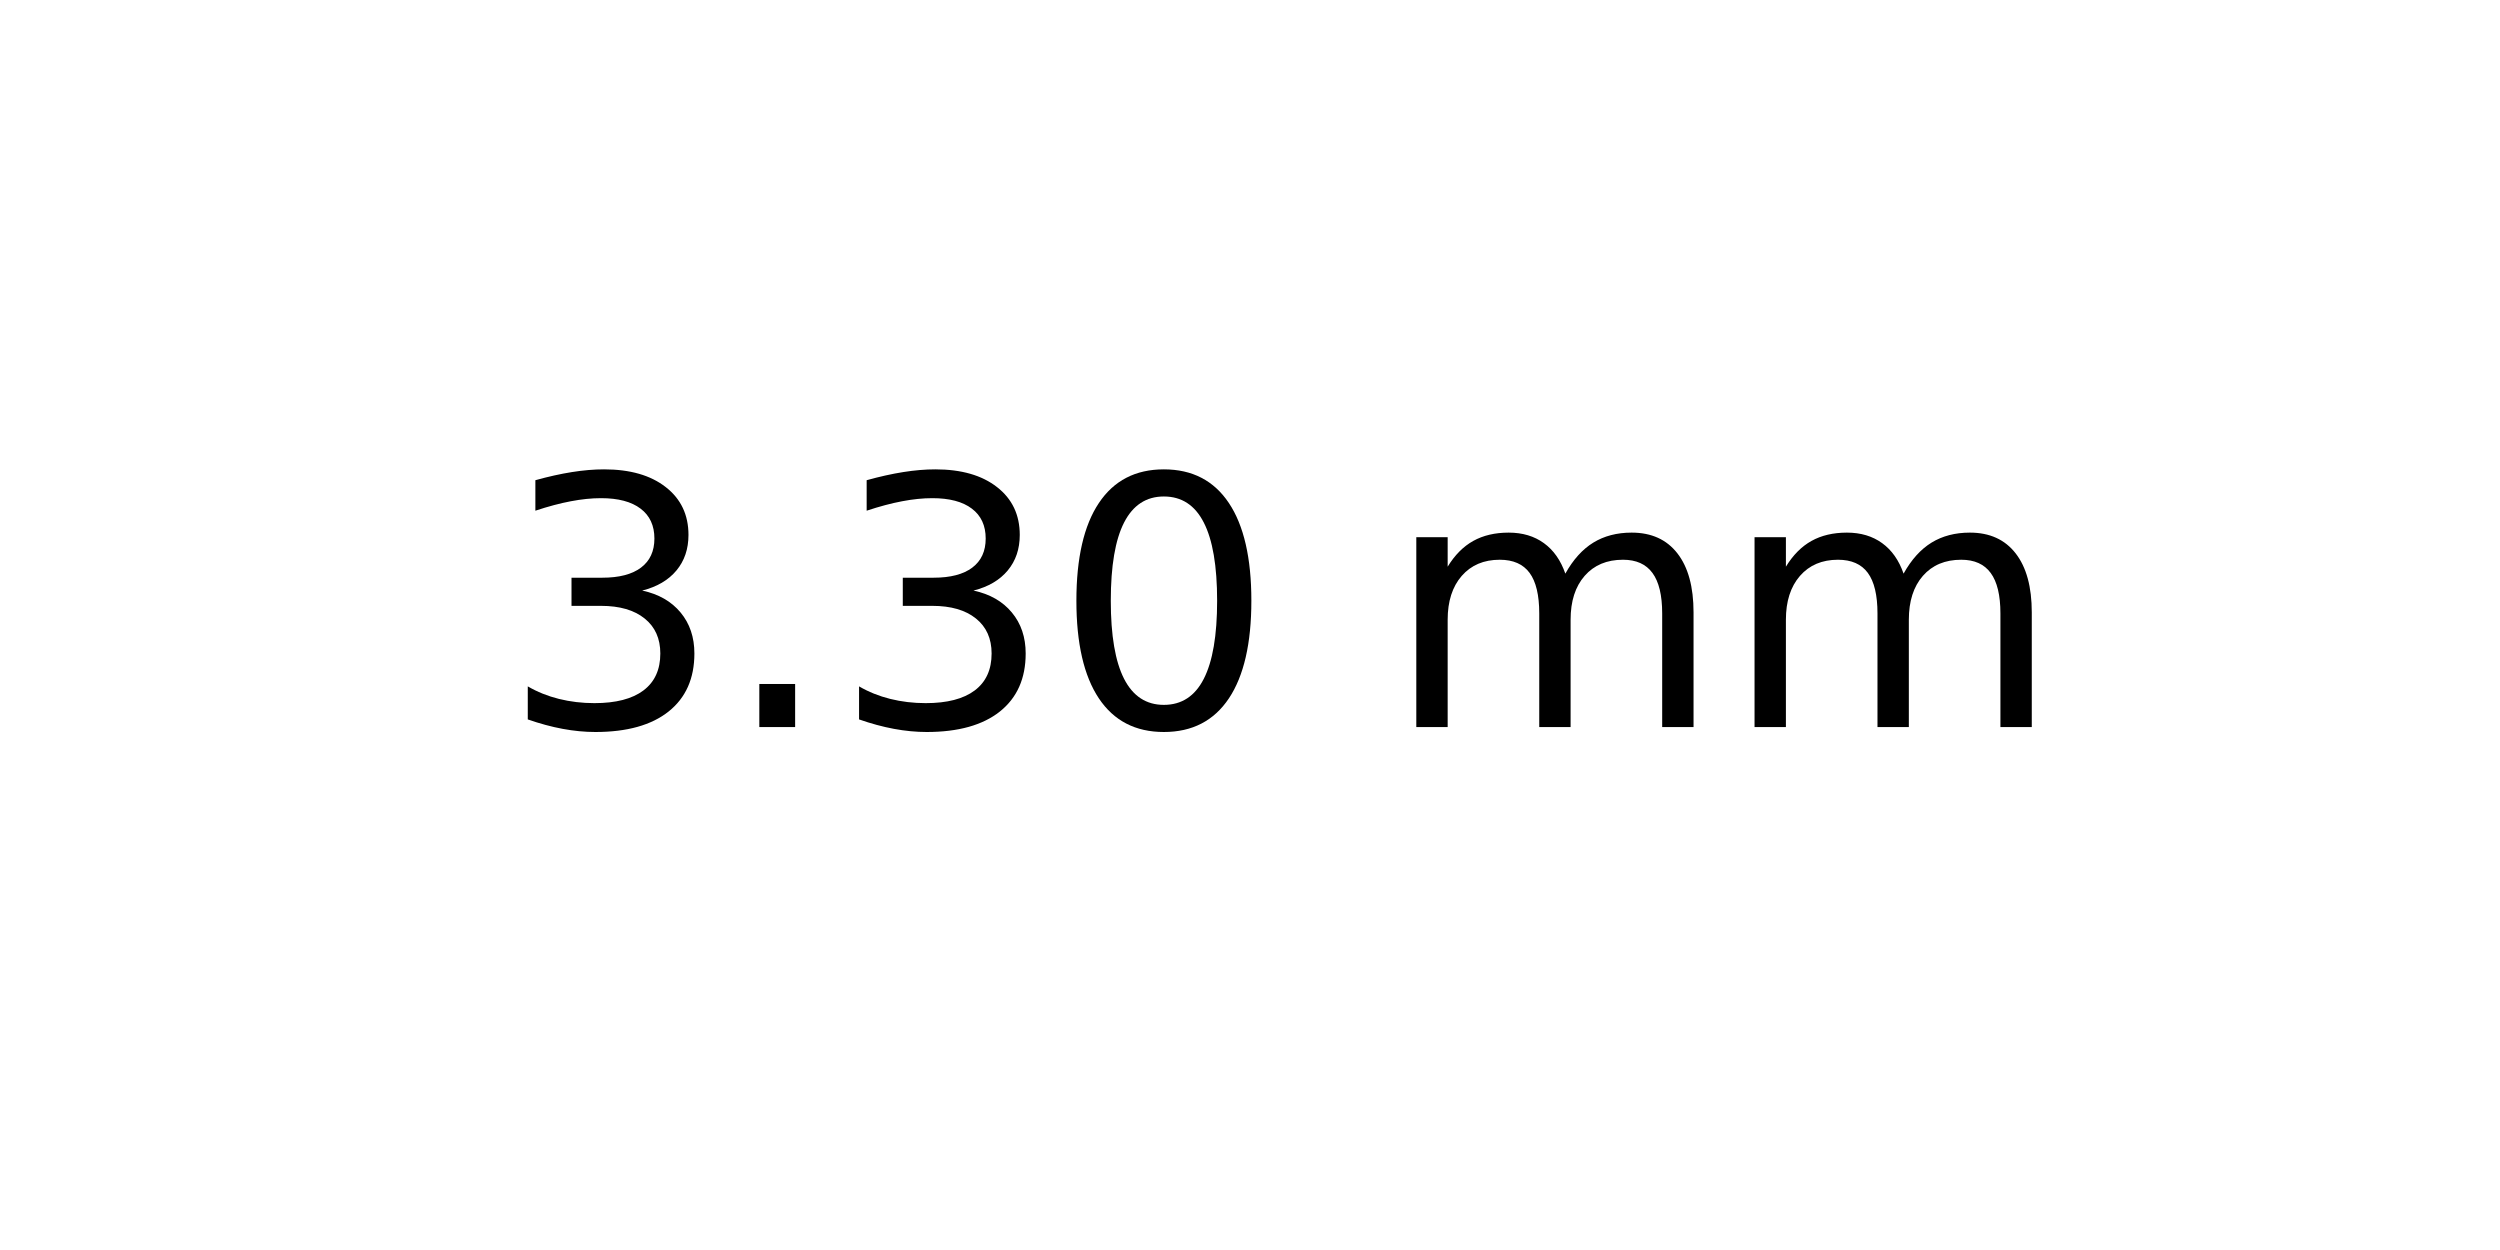
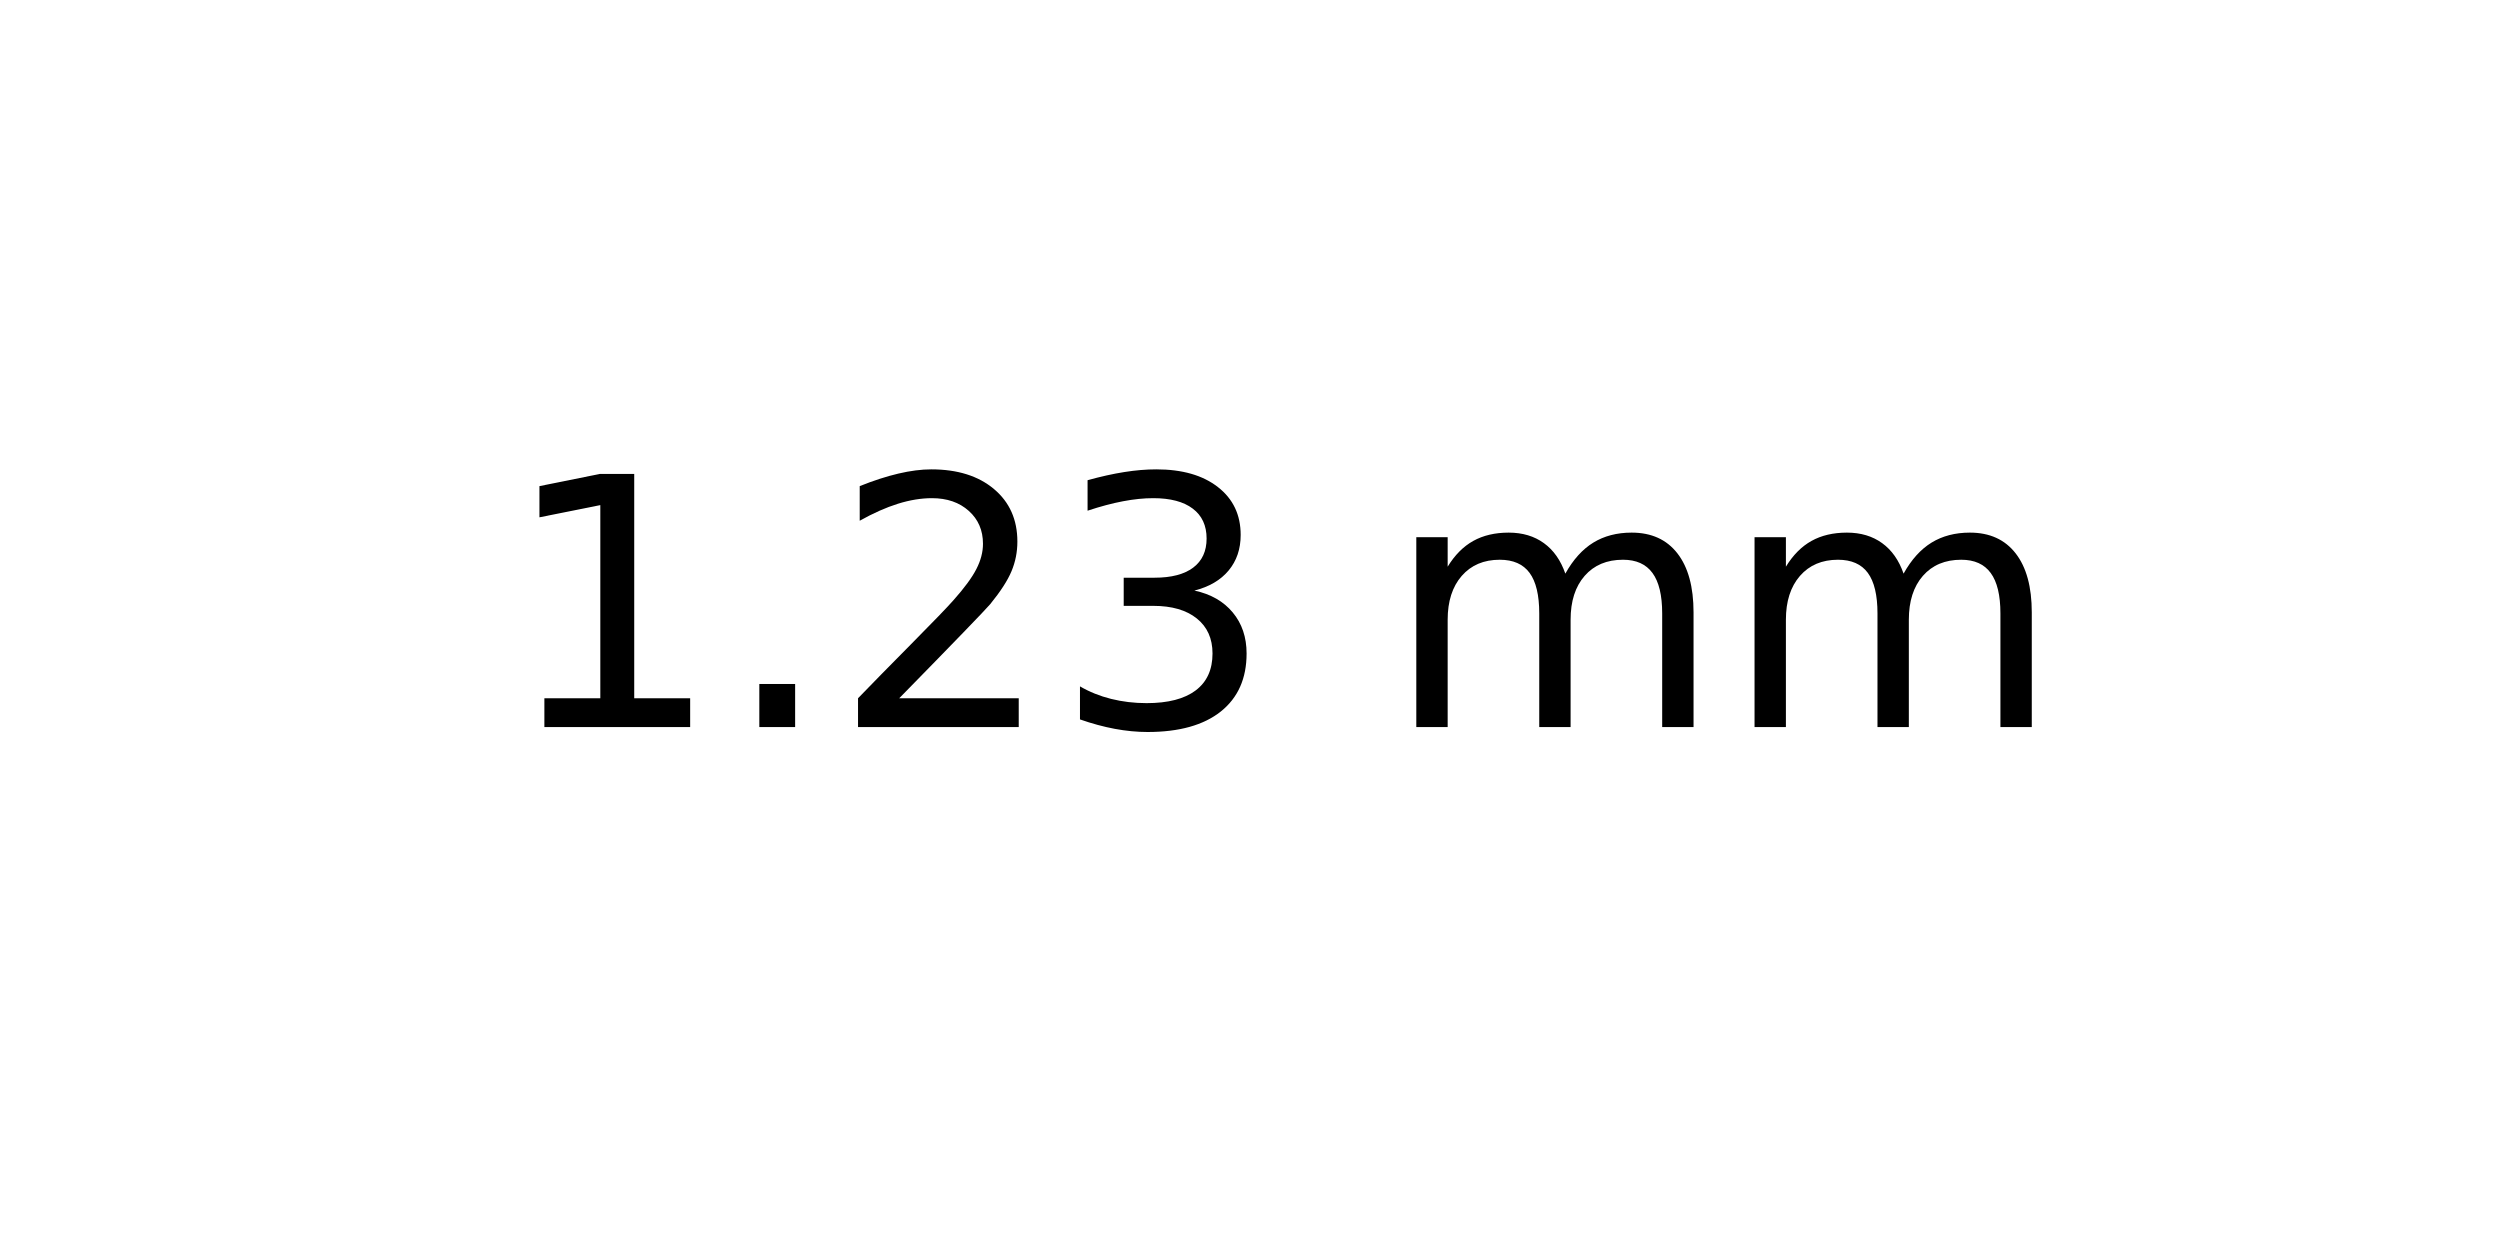
<svg xmlns="http://www.w3.org/2000/svg" xmlns:xlink="http://www.w3.org/1999/xlink" width="72pt" height="36pt" viewBox="0 0 72 36" version="1.1">
  <defs>
    <style type="text/css">*{stroke-linejoin: round; stroke-linecap: butt}</style>
  </defs>
  <g id="figure_1">
    <g id="axes_1">
      <g id="text_1">
        <g transform="translate(14.4375 20.93937) scale(0.1 -0.1)">
          <defs>
+             <path id="DejaVuSans-31" d="M 794 531  L 1825 531  L 1825 4091  L 703 3866  L 703 4441  L 1819 4666  L 2450 4666  L 2450 531  L 3481 531  L 3481 0  L 794 0  L 794 531  z " transform="scale(0.015625)" />
+             <path id="DejaVuSans-2e" d="M 684 794  L 1344 794  L 1344 0  L 684 0  L 684 794  z " transform="scale(0.015625)" />
+             <path id="DejaVuSans-32" d="M 1228 531  L 3431 531  L 3431 0  L 469 0  L 469 531  Q 828 903 1448 1529  Q 2069 2156 2228 2338  Q 2531 2678 2651 2914  Q 2772 3150 2772 3378  Q 2772 3750 2511 3984  Q 2250 4219 1831 4219  Q 1534 4219 1204 4116  Q 875 4013 500 3803  L 500 4441  Q 881 4594 1212 4672  Q 1544 4750 1819 4750  Q 2544 4750 2975 4387  Q 3406 4025 3406 3419  Q 3406 3131 3298 2873  Q 3191 2616 2906 2266  Q 2828 2175 2409 1742  Q 1991 1309 1228 531  z " transform="scale(0.015625)" />
            <path id="DejaVuSans-33" d="M 2597 2516  Q 3050 2419 3304 2112  Q 3559 1806 3559 1356  Q 3559 666 3084 287  Q 2609 -91 1734 -91  Q 1441 -91 1130 -33  Q 819 25 488 141  L 488 750  Q 750 597 1062 519  Q 1375 441 1716 441  Q 2309 441 2620 675  Q 2931 909 2931 1356  Q 2931 1769 2642 2001  Q 2353 2234 1838 2234  L 1294 2234  L 1294 2753  L 1863 2753  Q 2328 2753 2575 2939  Q 2822 3125 2822 3475  Q 2822 3834 2567 4026  Q 2313 4219 1838 4219  Q 1578 4219 1281 4162  Q 984 4106 628 3988  L 628 4550  Q 988 4650 1302 4700  Q 1616 4750 1894 4750  Q 2613 4750 3031 4423  Q 3450 4097 3450 3541  Q 3450 3153 3228 2886  Q 3006 2619 2597 2516  z " transform="scale(0.015625)" />
-             <path id="DejaVuSans-2e" d="M 684 794  L 1344 794  L 1344 0  L 684 0  L 684 794  z " transform="scale(0.015625)" />
-             <path id="DejaVuSans-30" d="M 2034 4250  Q 1547 4250 1301 3770  Q 1056 3291 1056 2328  Q 1056 1369 1301 889  Q 1547 409 2034 409  Q 2525 409 2770 889  Q 3016 1369 3016 2328  Q 3016 3291 2770 3770  Q 2525 4250 2034 4250  z M 2034 4750  Q 2819 4750 3233 4129  Q 3647 3509 3647 2328  Q 3647 1150 3233 529  Q 2819 -91 2034 -91  Q 1250 -91 836 529  Q 422 1150 422 2328  Q 422 3509 836 4129  Q 1250 4750 2034 4750  z " transform="scale(0.015625)" />
            <path id="DejaVuSans-20" transform="scale(0.015625)" />
            <path id="DejaVuSans-6d" d="M 3328 2828  Q 3544 3216 3844 3400  Q 4144 3584 4550 3584  Q 5097 3584 5394 3201  Q 5691 2819 5691 2113  L 5691 0  L 5113 0  L 5113 2094  Q 5113 2597 4934 2840  Q 4756 3084 4391 3084  Q 3944 3084 3684 2787  Q 3425 2491 3425 1978  L 3425 0  L 2847 0  L 2847 2094  Q 2847 2600 2669 2842  Q 2491 3084 2119 3084  Q 1678 3084 1418 2786  Q 1159 2488 1159 1978  L 1159 0  L 581 0  L 581 3500  L 1159 3500  L 1159 2956  Q 1356 3278 1631 3431  Q 1906 3584 2284 3584  Q 2666 3584 2933 3390  Q 3200 3197 3328 2828  z " transform="scale(0.015625)" />
          </defs>
-           <use xlink:href="#DejaVuSans-33" />
+           <use xlink:href="#DejaVuSans-31" />
          <use xlink:href="#DejaVuSans-2e" x="63.623" />
-           <use xlink:href="#DejaVuSans-33" x="95.41" />
-           <use xlink:href="#DejaVuSans-30" x="159.033" />
+           <use xlink:href="#DejaVuSans-32" x="95.41" />
+           <use xlink:href="#DejaVuSans-33" x="159.033" />
          <use xlink:href="#DejaVuSans-20" x="222.656" />
          <use xlink:href="#DejaVuSans-6d" x="254.443" />
          <use xlink:href="#DejaVuSans-6d" x="351.855" />
        </g>
      </g>
    </g>
  </g>
</svg>
